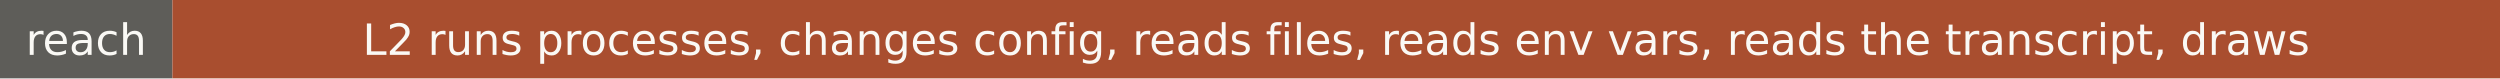
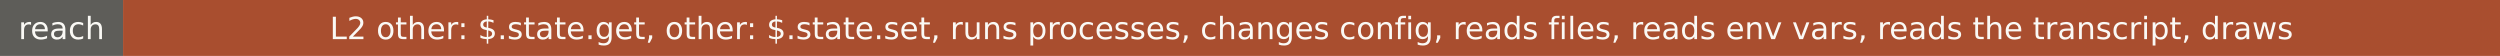
- <svg xmlns="http://www.w3.org/2000/svg" width="638" height="20" role="img" aria-label="reach: L2 runs processes, changes config, reads files, reads env vars, reads the transcript, draws">
+ <svg xmlns="http://www.w3.org/2000/svg" width="894" height="20" role="img" aria-label="reach: L2 other: $.state.get, other: $.state.set, runs processes, changes config, reads files, reads env vars, reads the transcript, draws">
  <rect width="44" height="20" fill="#5e5d59" />
-   <rect x="44" width="594" height="20" fill="#a94e2f" />
+   <rect x="44" width="850" height="20" fill="#a94e2f" />
  <g fill="#faf9f5" font-family="Verdana,DejaVu Sans,sans-serif" font-size="11" text-anchor="middle">
    <text x="22" y="14">reach</text>
-     <text x="341" y="14">L2 runs processes, changes config, reads files, reads env vars, reads the transcript, draws</text>
+     <text x="469" y="14">L2 other: $.state.get, other: $.state.set, runs processes, changes config, reads files, reads env vars, reads the transcript, draws</text>
  </g>
</svg>
